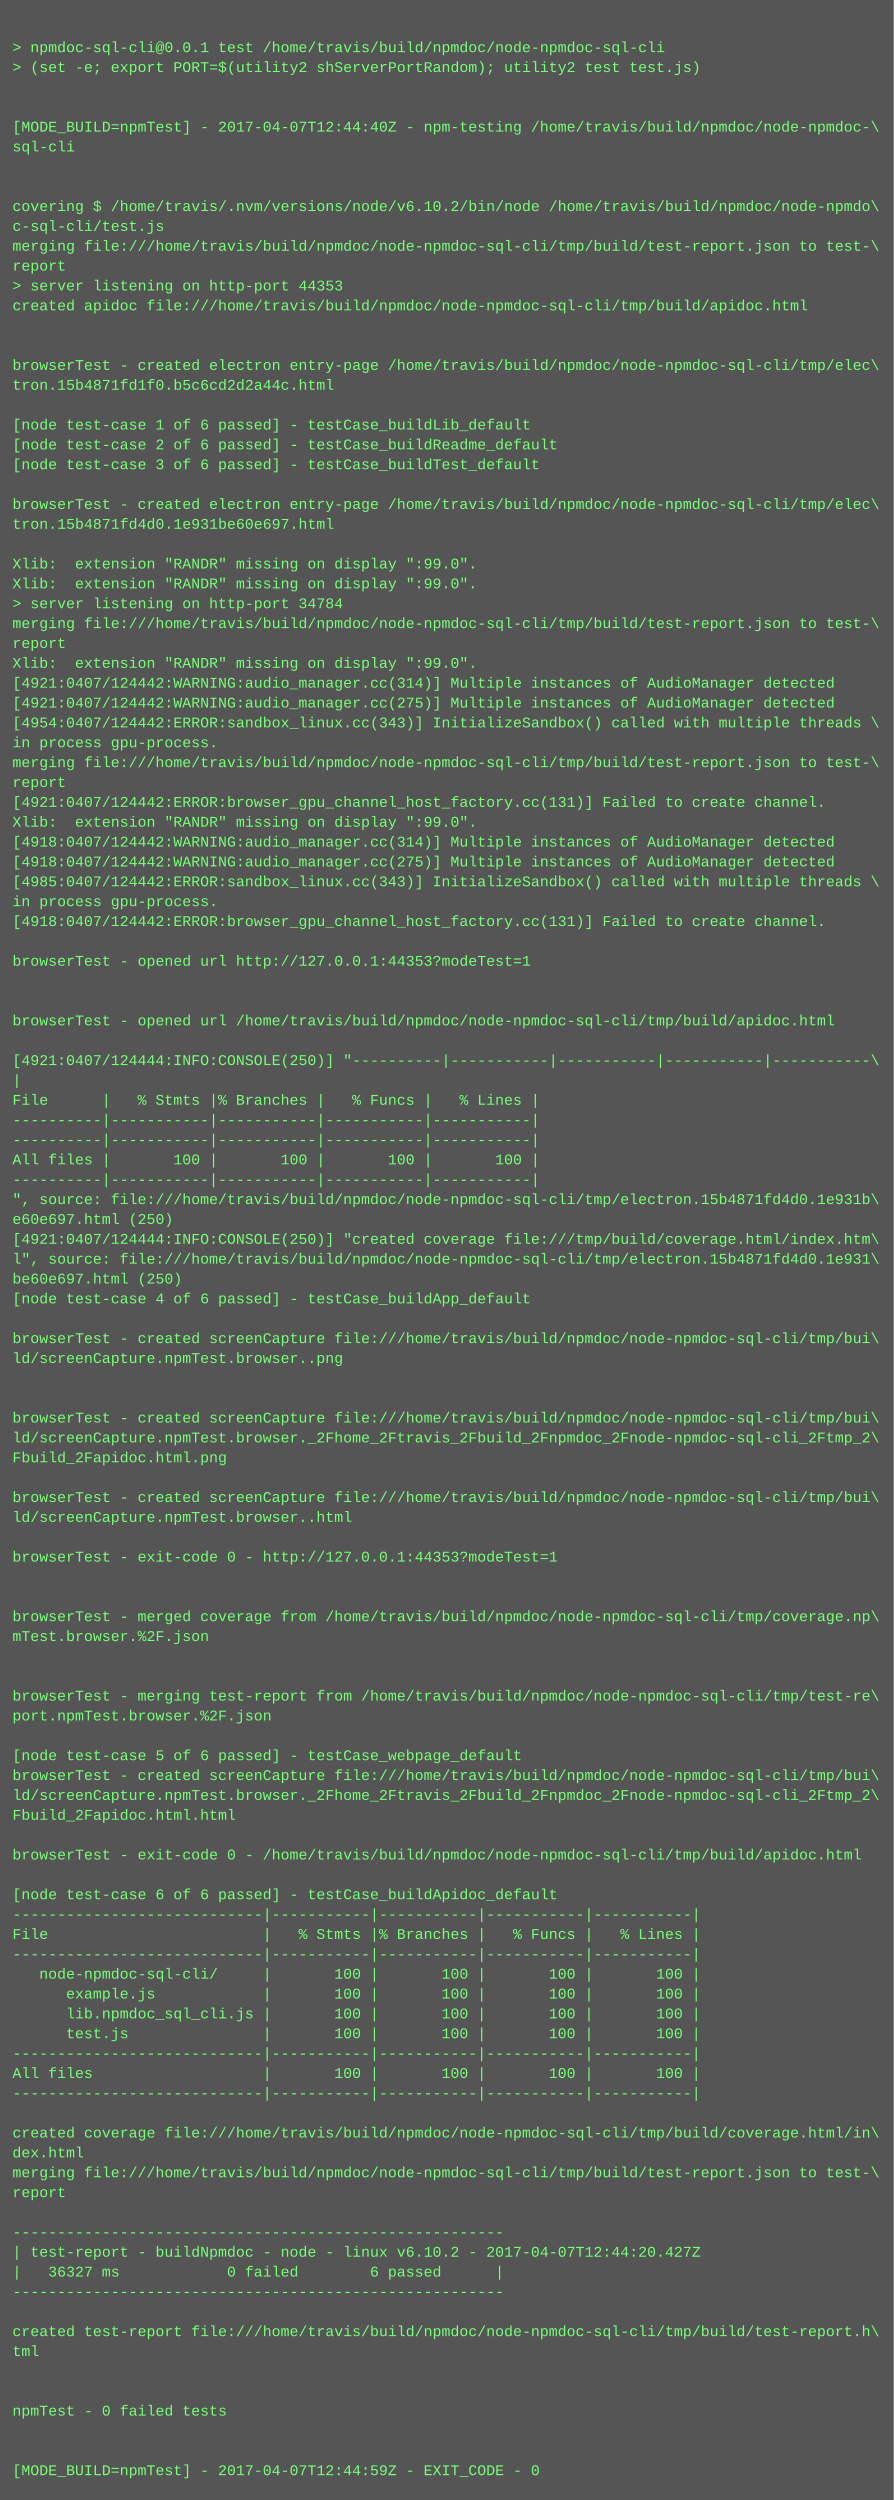
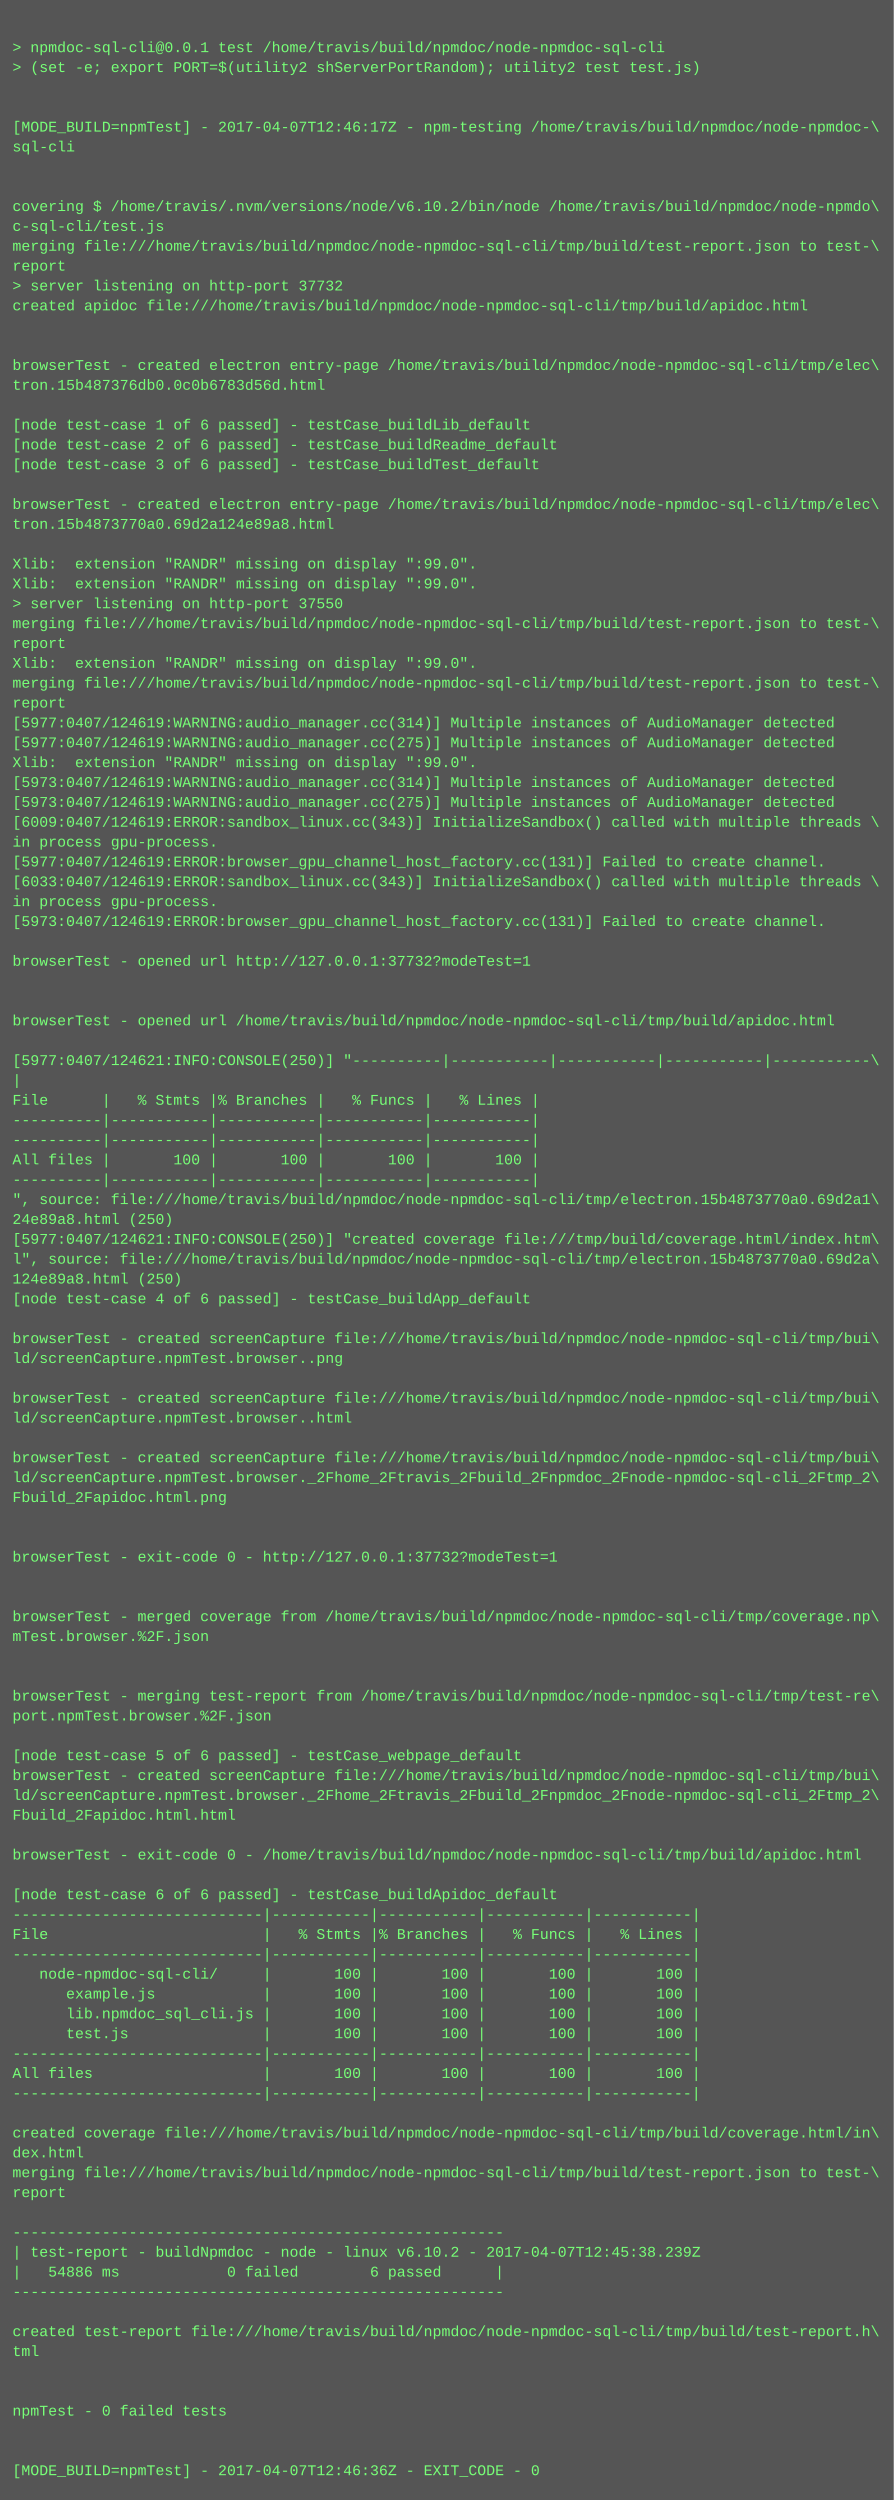
<svg xmlns="http://www.w3.org/2000/svg" height="2014" width="720">
  <rect height="2014" fill="#555" width="720" />
  <text fill="#7f7" font-family="Courier New" font-size="12" xml:space="preserve">
    <tspan x="10" y="26" />
    <tspan x="10" y="42">&gt; npmdoc-sql-cli@0.0.1 test /home/travis/build/npmdoc/node-npmdoc-sql-cli</tspan>
    <tspan x="10" y="58">&gt; (set -e; export PORT=$(utility2 shServerPortRandom); utility2 test test.js)</tspan>
    <tspan x="10" y="74" />
    <tspan x="10" y="90" />
-     <tspan x="10" y="106">[MODE_BUILD=npmTest] - 2017-04-07T12:44:40Z - npm-testing /home/travis/build/npmdoc/node-npmdoc-\</tspan>
+     <tspan x="10" y="106">[MODE_BUILD=npmTest] - 2017-04-07T12:46:17Z - npm-testing /home/travis/build/npmdoc/node-npmdoc-\</tspan>
    <tspan x="10" y="122">sql-cli</tspan>
    <tspan x="10" y="138" />
    <tspan x="10" y="154" />
    <tspan x="10" y="170">covering $ /home/travis/.nvm/versions/node/v6.10.2/bin/node /home/travis/build/npmdoc/node-npmdo\</tspan>
    <tspan x="10" y="186">c-sql-cli/test.js</tspan>
    <tspan x="10" y="202">merging file:///home/travis/build/npmdoc/node-npmdoc-sql-cli/tmp/build/test-report.json to test-\</tspan>
    <tspan x="10" y="218">report</tspan>
-     <tspan x="10" y="234">&gt; server listening on http-port 44353</tspan>
+     <tspan x="10" y="234">&gt; server listening on http-port 37732</tspan>
    <tspan x="10" y="250">created apidoc file:///home/travis/build/npmdoc/node-npmdoc-sql-cli/tmp/build/apidoc.html</tspan>
    <tspan x="10" y="266" />
    <tspan x="10" y="282" />
    <tspan x="10" y="298">browserTest - created electron entry-page /home/travis/build/npmdoc/node-npmdoc-sql-cli/tmp/elec\</tspan>
-     <tspan x="10" y="314">tron.15b4871fd1f0.b5c6cd2d2a44c.html</tspan>
+     <tspan x="10" y="314">tron.15b487376db0.0c0b6783d56d.html</tspan>
    <tspan x="10" y="330" />
    <tspan x="10" y="346">[node test-case 1 of 6 passed] - testCase_buildLib_default</tspan>
    <tspan x="10" y="362">[node test-case 2 of 6 passed] - testCase_buildReadme_default</tspan>
    <tspan x="10" y="378">[node test-case 3 of 6 passed] - testCase_buildTest_default</tspan>
    <tspan x="10" y="394" />
    <tspan x="10" y="410">browserTest - created electron entry-page /home/travis/build/npmdoc/node-npmdoc-sql-cli/tmp/elec\</tspan>
-     <tspan x="10" y="426">tron.15b4871fd4d0.1e931be60e697.html</tspan>
+     <tspan x="10" y="426">tron.15b4873770a0.69d2a124e89a8.html</tspan>
    <tspan x="10" y="442" />
    <tspan x="10" y="458">Xlib:  extension "RANDR" missing on display ":99.0".</tspan>
    <tspan x="10" y="474">Xlib:  extension "RANDR" missing on display ":99.0".</tspan>
-     <tspan x="10" y="490">&gt; server listening on http-port 34784</tspan>
+     <tspan x="10" y="490">&gt; server listening on http-port 37550</tspan>
    <tspan x="10" y="506">merging file:///home/travis/build/npmdoc/node-npmdoc-sql-cli/tmp/build/test-report.json to test-\</tspan>
    <tspan x="10" y="522">report</tspan>
    <tspan x="10" y="538">Xlib:  extension "RANDR" missing on display ":99.0".</tspan>
-     <tspan x="10" y="554">[4921:0407/124442:WARNING:audio_manager.cc(314)] Multiple instances of AudioManager detected</tspan>
-     <tspan x="10" y="570">[4921:0407/124442:WARNING:audio_manager.cc(275)] Multiple instances of AudioManager detected</tspan>
-     <tspan x="10" y="586">[4954:0407/124442:ERROR:sandbox_linux.cc(343)] InitializeSandbox() called with multiple threads \</tspan>
-     <tspan x="10" y="602">in process gpu-process. </tspan>
-     <tspan x="10" y="618">merging file:///home/travis/build/npmdoc/node-npmdoc-sql-cli/tmp/build/test-report.json to test-\</tspan>
-     <tspan x="10" y="634">report</tspan>
-     <tspan x="10" y="650">[4921:0407/124442:ERROR:browser_gpu_channel_host_factory.cc(131)] Failed to create channel.</tspan>
-     <tspan x="10" y="666">Xlib:  extension "RANDR" missing on display ":99.0".</tspan>
-     <tspan x="10" y="682">[4918:0407/124442:WARNING:audio_manager.cc(314)] Multiple instances of AudioManager detected</tspan>
-     <tspan x="10" y="698">[4918:0407/124442:WARNING:audio_manager.cc(275)] Multiple instances of AudioManager detected</tspan>
-     <tspan x="10" y="714">[4985:0407/124442:ERROR:sandbox_linux.cc(343)] InitializeSandbox() called with multiple threads \</tspan>
+     <tspan x="10" y="554">merging file:///home/travis/build/npmdoc/node-npmdoc-sql-cli/tmp/build/test-report.json to test-\</tspan>
+     <tspan x="10" y="570">report</tspan>
+     <tspan x="10" y="586">[5977:0407/124619:WARNING:audio_manager.cc(314)] Multiple instances of AudioManager detected</tspan>
+     <tspan x="10" y="602">[5977:0407/124619:WARNING:audio_manager.cc(275)] Multiple instances of AudioManager detected</tspan>
+     <tspan x="10" y="618">Xlib:  extension "RANDR" missing on display ":99.0".</tspan>
+     <tspan x="10" y="634">[5973:0407/124619:WARNING:audio_manager.cc(314)] Multiple instances of AudioManager detected</tspan>
+     <tspan x="10" y="650">[5973:0407/124619:WARNING:audio_manager.cc(275)] Multiple instances of AudioManager detected</tspan>
+     <tspan x="10" y="666">[6009:0407/124619:ERROR:sandbox_linux.cc(343)] InitializeSandbox() called with multiple threads \</tspan>
+     <tspan x="10" y="682">in process gpu-process. </tspan>
+     <tspan x="10" y="698">[5977:0407/124619:ERROR:browser_gpu_channel_host_factory.cc(131)] Failed to create channel.</tspan>
+     <tspan x="10" y="714">[6033:0407/124619:ERROR:sandbox_linux.cc(343)] InitializeSandbox() called with multiple threads \</tspan>
    <tspan x="10" y="730">in process gpu-process. </tspan>
-     <tspan x="10" y="746">[4918:0407/124442:ERROR:browser_gpu_channel_host_factory.cc(131)] Failed to create channel.</tspan>
+     <tspan x="10" y="746">[5973:0407/124619:ERROR:browser_gpu_channel_host_factory.cc(131)] Failed to create channel.</tspan>
    <tspan x="10" y="762" />
-     <tspan x="10" y="778">browserTest - opened url http://127.0.0.1:44353?modeTest=1</tspan>
+     <tspan x="10" y="778">browserTest - opened url http://127.0.0.1:37732?modeTest=1</tspan>
    <tspan x="10" y="794" />
    <tspan x="10" y="810" />
    <tspan x="10" y="826">browserTest - opened url /home/travis/build/npmdoc/node-npmdoc-sql-cli/tmp/build/apidoc.html</tspan>
    <tspan x="10" y="842" />
-     <tspan x="10" y="858">[4921:0407/124444:INFO:CONSOLE(250)] "----------|-----------|-----------|-----------|-----------\</tspan>
+     <tspan x="10" y="858">[5977:0407/124621:INFO:CONSOLE(250)] "----------|-----------|-----------|-----------|-----------\</tspan>
    <tspan x="10" y="874">|</tspan>
    <tspan x="10" y="890">File      |   % Stmts |% Branches |   % Funcs |   % Lines |</tspan>
    <tspan x="10" y="906">----------|-----------|-----------|-----------|-----------|</tspan>
    <tspan x="10" y="922">----------|-----------|-----------|-----------|-----------|</tspan>
    <tspan x="10" y="938">All files |       100 |       100 |       100 |       100 |</tspan>
    <tspan x="10" y="954">----------|-----------|-----------|-----------|-----------|</tspan>
-     <tspan x="10" y="970">", source: file:///home/travis/build/npmdoc/node-npmdoc-sql-cli/tmp/electron.15b4871fd4d0.1e931b\</tspan>
-     <tspan x="10" y="986">e60e697.html (250)</tspan>
-     <tspan x="10" y="1002">[4921:0407/124444:INFO:CONSOLE(250)] "created coverage file:///tmp/build/coverage.html/index.htm\</tspan>
-     <tspan x="10" y="1018">l", source: file:///home/travis/build/npmdoc/node-npmdoc-sql-cli/tmp/electron.15b4871fd4d0.1e931\</tspan>
-     <tspan x="10" y="1034">be60e697.html (250)</tspan>
+     <tspan x="10" y="970">", source: file:///home/travis/build/npmdoc/node-npmdoc-sql-cli/tmp/electron.15b4873770a0.69d2a1\</tspan>
+     <tspan x="10" y="986">24e89a8.html (250)</tspan>
+     <tspan x="10" y="1002">[5977:0407/124621:INFO:CONSOLE(250)] "created coverage file:///tmp/build/coverage.html/index.htm\</tspan>
+     <tspan x="10" y="1018">l", source: file:///home/travis/build/npmdoc/node-npmdoc-sql-cli/tmp/electron.15b4873770a0.69d2a\</tspan>
+     <tspan x="10" y="1034">124e89a8.html (250)</tspan>
    <tspan x="10" y="1050">[node test-case 4 of 6 passed] - testCase_buildApp_default</tspan>
    <tspan x="10" y="1066" />
    <tspan x="10" y="1082">browserTest - created screenCapture file:///home/travis/build/npmdoc/node-npmdoc-sql-cli/tmp/bui\</tspan>
    <tspan x="10" y="1098">ld/screenCapture.npmTest.browser..png</tspan>
    <tspan x="10" y="1114" />
-     <tspan x="10" y="1130" />
-     <tspan x="10" y="1146">browserTest - created screenCapture file:///home/travis/build/npmdoc/node-npmdoc-sql-cli/tmp/bui\</tspan>
-     <tspan x="10" y="1162">ld/screenCapture.npmTest.browser._2Fhome_2Ftravis_2Fbuild_2Fnpmdoc_2Fnode-npmdoc-sql-cli_2Ftmp_2\</tspan>
-     <tspan x="10" y="1178">Fbuild_2Fapidoc.html.png</tspan>
-     <tspan x="10" y="1194" />
-     <tspan x="10" y="1210">browserTest - created screenCapture file:///home/travis/build/npmdoc/node-npmdoc-sql-cli/tmp/bui\</tspan>
-     <tspan x="10" y="1226">ld/screenCapture.npmTest.browser..html</tspan>
+     <tspan x="10" y="1130">browserTest - created screenCapture file:///home/travis/build/npmdoc/node-npmdoc-sql-cli/tmp/bui\</tspan>
+     <tspan x="10" y="1146">ld/screenCapture.npmTest.browser..html</tspan>
+     <tspan x="10" y="1162" />
+     <tspan x="10" y="1178">browserTest - created screenCapture file:///home/travis/build/npmdoc/node-npmdoc-sql-cli/tmp/bui\</tspan>
+     <tspan x="10" y="1194">ld/screenCapture.npmTest.browser._2Fhome_2Ftravis_2Fbuild_2Fnpmdoc_2Fnode-npmdoc-sql-cli_2Ftmp_2\</tspan>
+     <tspan x="10" y="1210">Fbuild_2Fapidoc.html.png</tspan>
+     <tspan x="10" y="1226" />
    <tspan x="10" y="1242" />
-     <tspan x="10" y="1258">browserTest - exit-code 0 - http://127.0.0.1:44353?modeTest=1</tspan>
+     <tspan x="10" y="1258">browserTest - exit-code 0 - http://127.0.0.1:37732?modeTest=1</tspan>
    <tspan x="10" y="1274" />
    <tspan x="10" y="1290" />
    <tspan x="10" y="1306">browserTest - merged coverage from /home/travis/build/npmdoc/node-npmdoc-sql-cli/tmp/coverage.np\</tspan>
    <tspan x="10" y="1322">mTest.browser.%2F.json</tspan>
    <tspan x="10" y="1338" />
    <tspan x="10" y="1354" />
    <tspan x="10" y="1370">browserTest - merging test-report from /home/travis/build/npmdoc/node-npmdoc-sql-cli/tmp/test-re\</tspan>
    <tspan x="10" y="1386">port.npmTest.browser.%2F.json</tspan>
    <tspan x="10" y="1402" />
    <tspan x="10" y="1418">[node test-case 5 of 6 passed] - testCase_webpage_default</tspan>
    <tspan x="10" y="1434">browserTest - created screenCapture file:///home/travis/build/npmdoc/node-npmdoc-sql-cli/tmp/bui\</tspan>
    <tspan x="10" y="1450">ld/screenCapture.npmTest.browser._2Fhome_2Ftravis_2Fbuild_2Fnpmdoc_2Fnode-npmdoc-sql-cli_2Ftmp_2\</tspan>
    <tspan x="10" y="1466">Fbuild_2Fapidoc.html.html</tspan>
    <tspan x="10" y="1482" />
    <tspan x="10" y="1498">browserTest - exit-code 0 - /home/travis/build/npmdoc/node-npmdoc-sql-cli/tmp/build/apidoc.html</tspan>
    <tspan x="10" y="1514" />
    <tspan x="10" y="1530">[node test-case 6 of 6 passed] - testCase_buildApidoc_default</tspan>
    <tspan x="10" y="1546">----------------------------|-----------|-----------|-----------|-----------|</tspan>
    <tspan x="10" y="1562">File                        |   % Stmts |% Branches |   % Funcs |   % Lines |</tspan>
    <tspan x="10" y="1578">----------------------------|-----------|-----------|-----------|-----------|</tspan>
    <tspan x="10" y="1594">   node-npmdoc-sql-cli/     |       100 |       100 |       100 |       100 |</tspan>
    <tspan x="10" y="1610">      example.js            |       100 |       100 |       100 |       100 |</tspan>
    <tspan x="10" y="1626">      lib.npmdoc_sql_cli.js |       100 |       100 |       100 |       100 |</tspan>
    <tspan x="10" y="1642">      test.js               |       100 |       100 |       100 |       100 |</tspan>
    <tspan x="10" y="1658">----------------------------|-----------|-----------|-----------|-----------|</tspan>
    <tspan x="10" y="1674">All files                   |       100 |       100 |       100 |       100 |</tspan>
    <tspan x="10" y="1690">----------------------------|-----------|-----------|-----------|-----------|</tspan>
    <tspan x="10" y="1706" />
    <tspan x="10" y="1722">created coverage file:///home/travis/build/npmdoc/node-npmdoc-sql-cli/tmp/build/coverage.html/in\</tspan>
    <tspan x="10" y="1738">dex.html</tspan>
    <tspan x="10" y="1754">merging file:///home/travis/build/npmdoc/node-npmdoc-sql-cli/tmp/build/test-report.json to test-\</tspan>
    <tspan x="10" y="1770">report</tspan>
    <tspan x="10" y="1786" />
    <tspan x="10" y="1802">-------------------------------------------------------</tspan>
-     <tspan x="10" y="1818">| test-report - buildNpmdoc - node - linux v6.10.2 - 2017-04-07T12:44:20.427Z</tspan>
-     <tspan x="10" y="1834">|   36327 ms            0 failed        6 passed      |</tspan>
+     <tspan x="10" y="1818">| test-report - buildNpmdoc - node - linux v6.10.2 - 2017-04-07T12:45:38.239Z</tspan>
+     <tspan x="10" y="1834">|   54886 ms            0 failed        6 passed      |</tspan>
    <tspan x="10" y="1850">-------------------------------------------------------</tspan>
    <tspan x="10" y="1866" />
    <tspan x="10" y="1882">created test-report file:///home/travis/build/npmdoc/node-npmdoc-sql-cli/tmp/build/test-report.h\</tspan>
    <tspan x="10" y="1898">tml</tspan>
    <tspan x="10" y="1914" />
    <tspan x="10" y="1930" />
    <tspan x="10" y="1946">npmTest - 0 failed tests</tspan>
    <tspan x="10" y="1962" />
    <tspan x="10" y="1978" />
-     <tspan x="10" y="1994">[MODE_BUILD=npmTest] - 2017-04-07T12:44:59Z - EXIT_CODE - 0</tspan>
+     <tspan x="10" y="1994">[MODE_BUILD=npmTest] - 2017-04-07T12:46:36Z - EXIT_CODE - 0</tspan>
  </text>
</svg>
